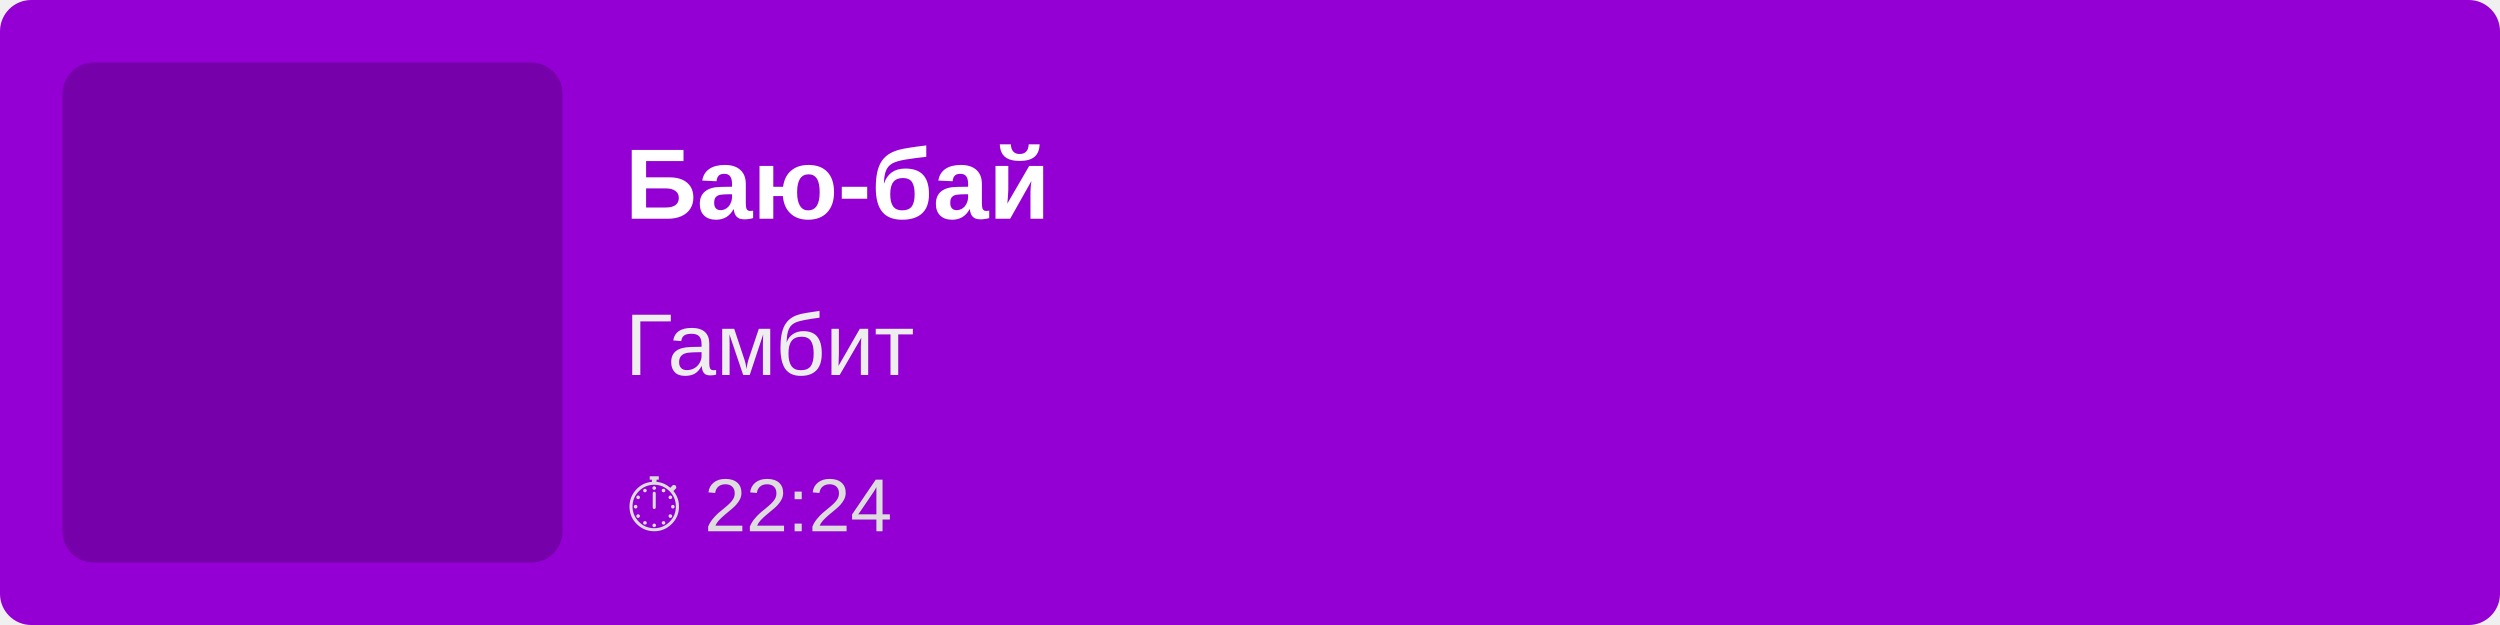
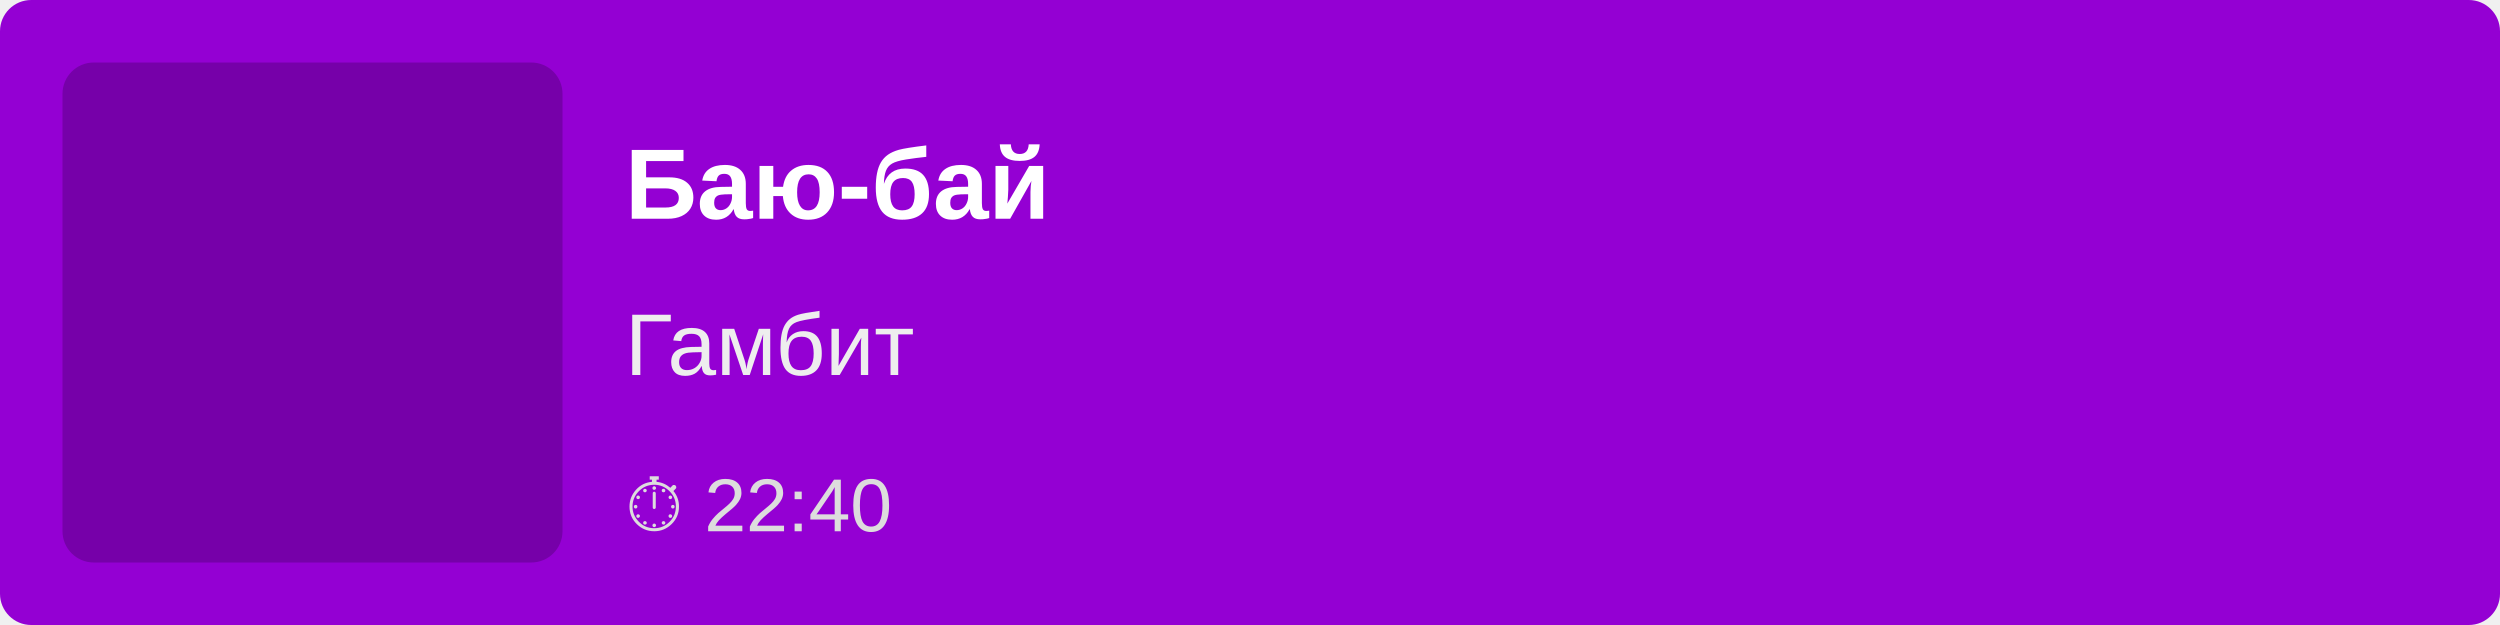
<svg xmlns="http://www.w3.org/2000/svg" width="400" height="100">
  <rect width="100%" height="100%" fill="#9400D3" rx="5" />
  <rect x="10" y="10" width="80" height="80" fill="rgba(0,0,0,0.2)" rx="5" />
  <text x="100" y="35" font-family="Arial, sans-serif" font-size="16" fill="white" font-weight="bold">
        Баю-бай
    </text>
  <text x="100" y="60" font-family="Arial, sans-serif" font-size="14" fill="#EEE">
        Гамбит
    </text>
  <text x="100" y="85" font-family="Arial, sans-serif" font-size="12" fill="#DDD">
-         ⏱ 22:24
+         ⏱ 22:40
    </text>
</svg>
